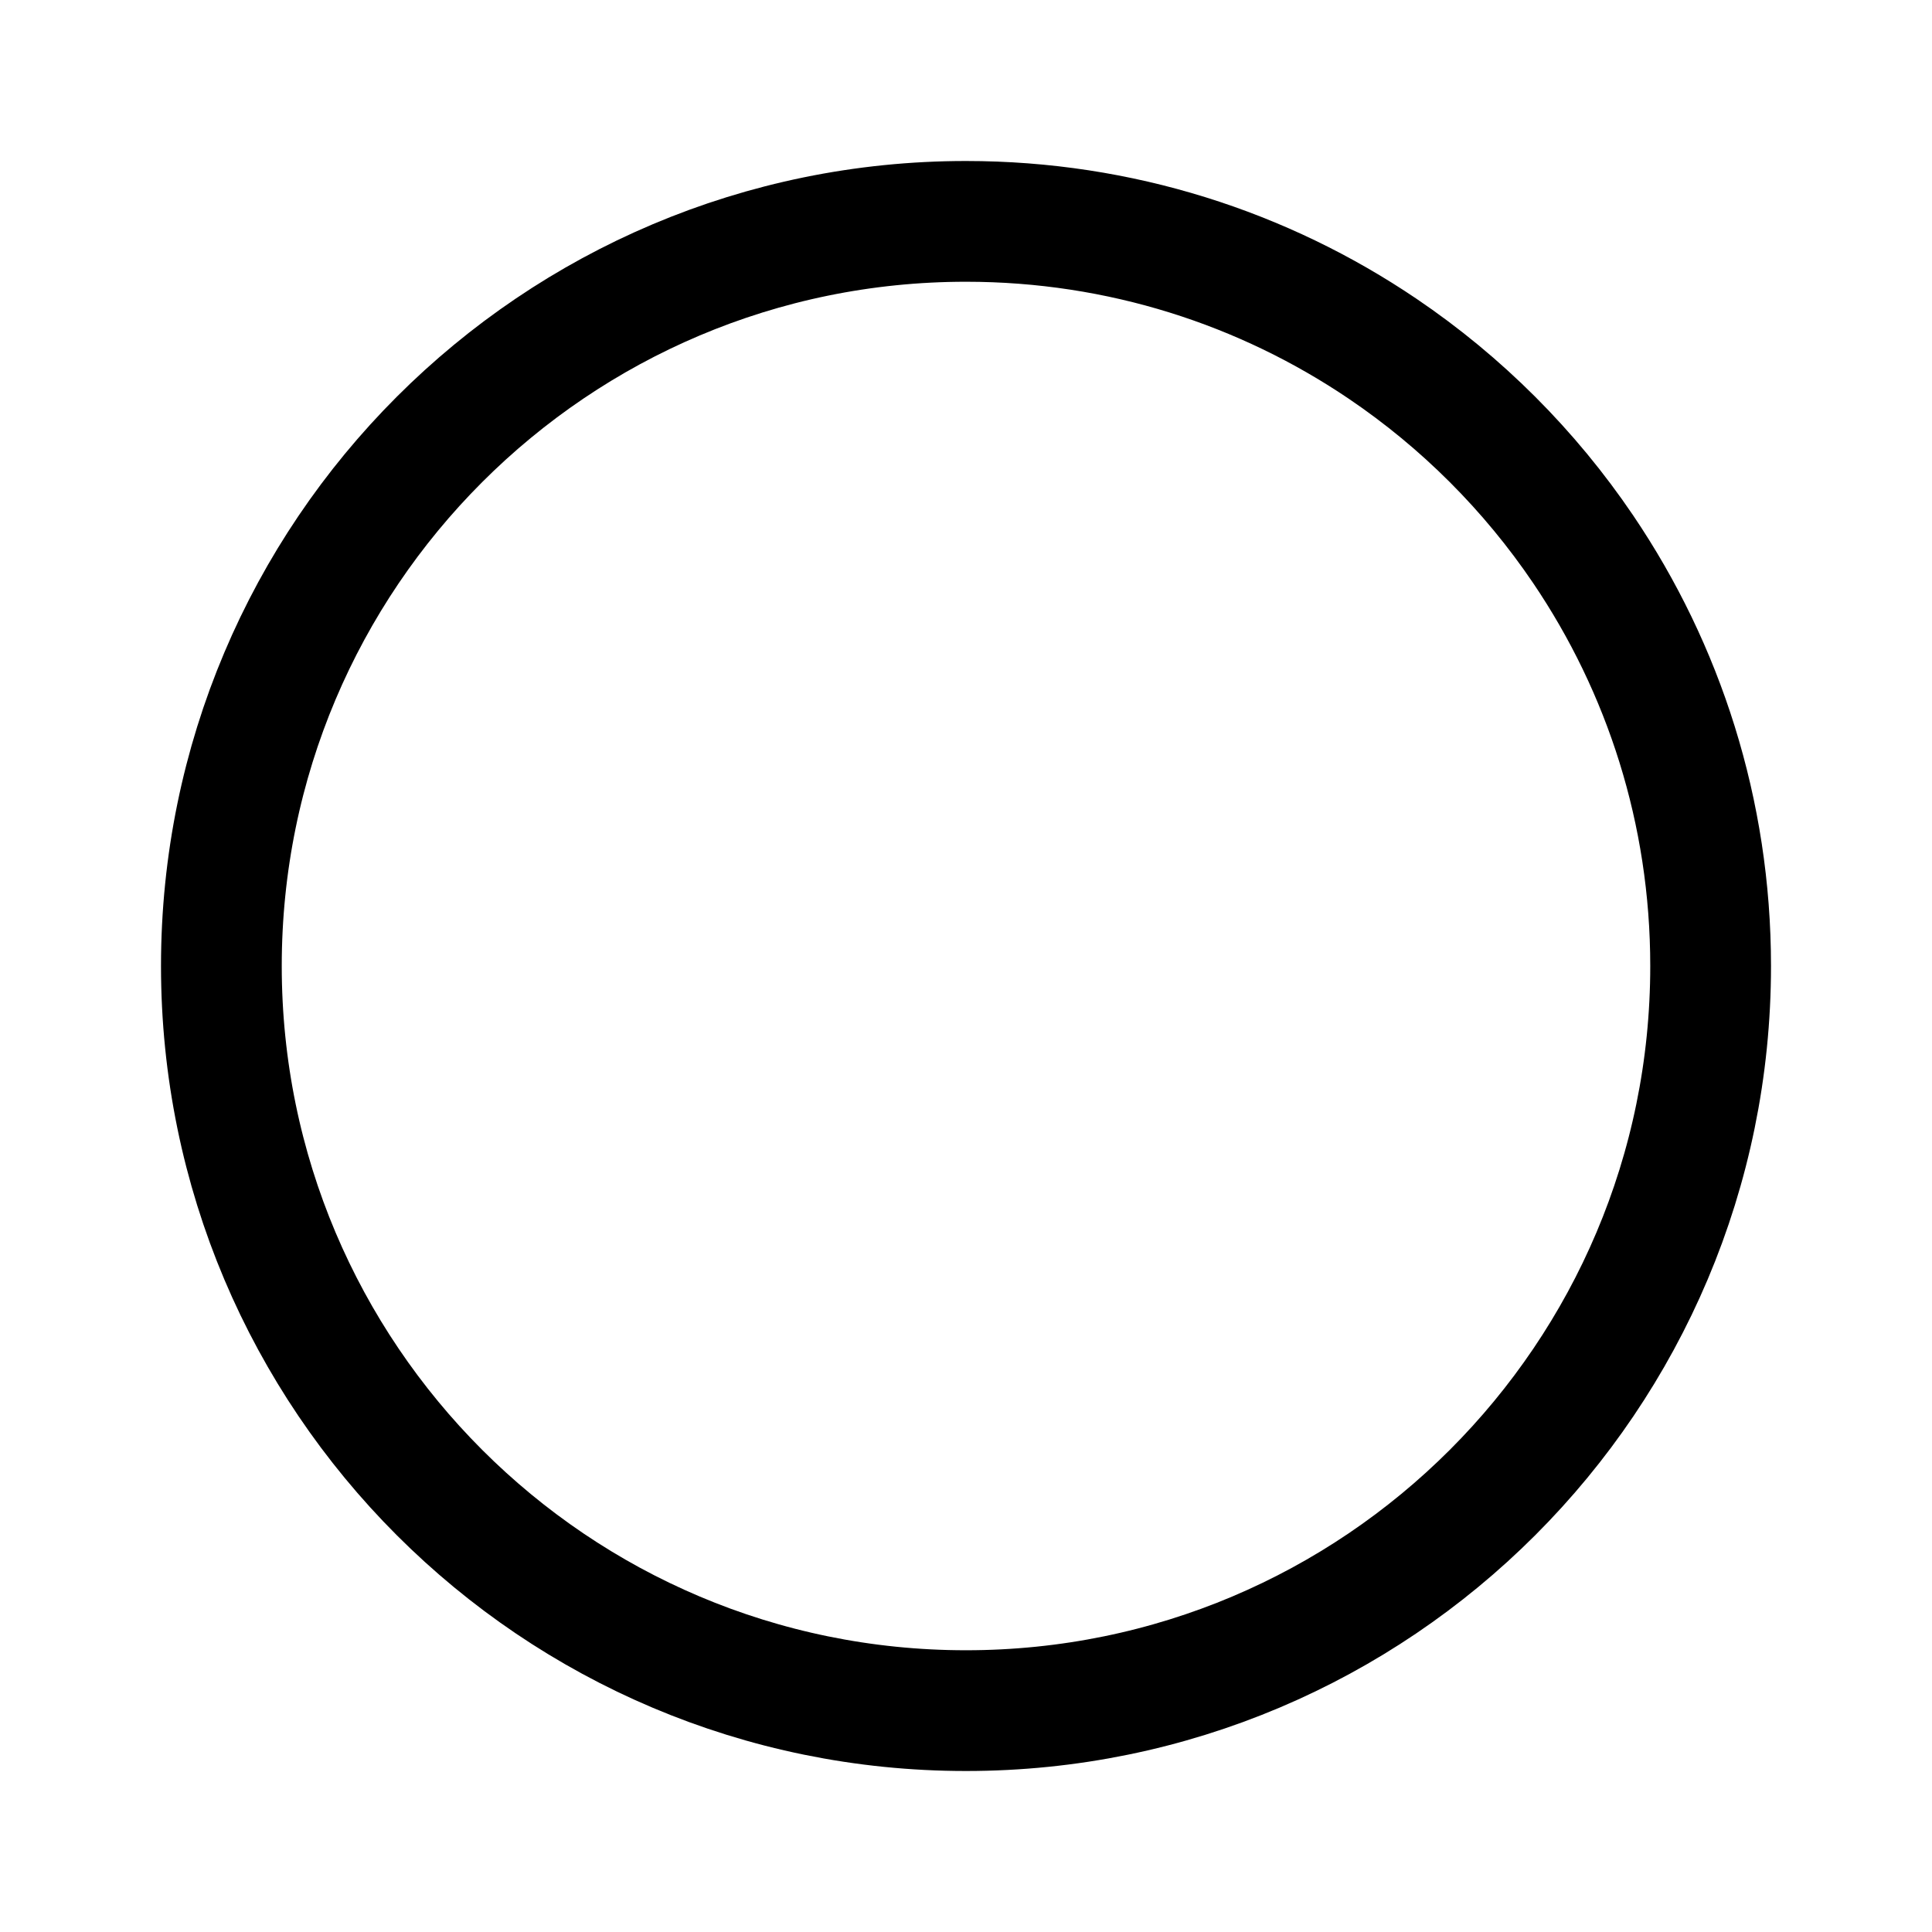
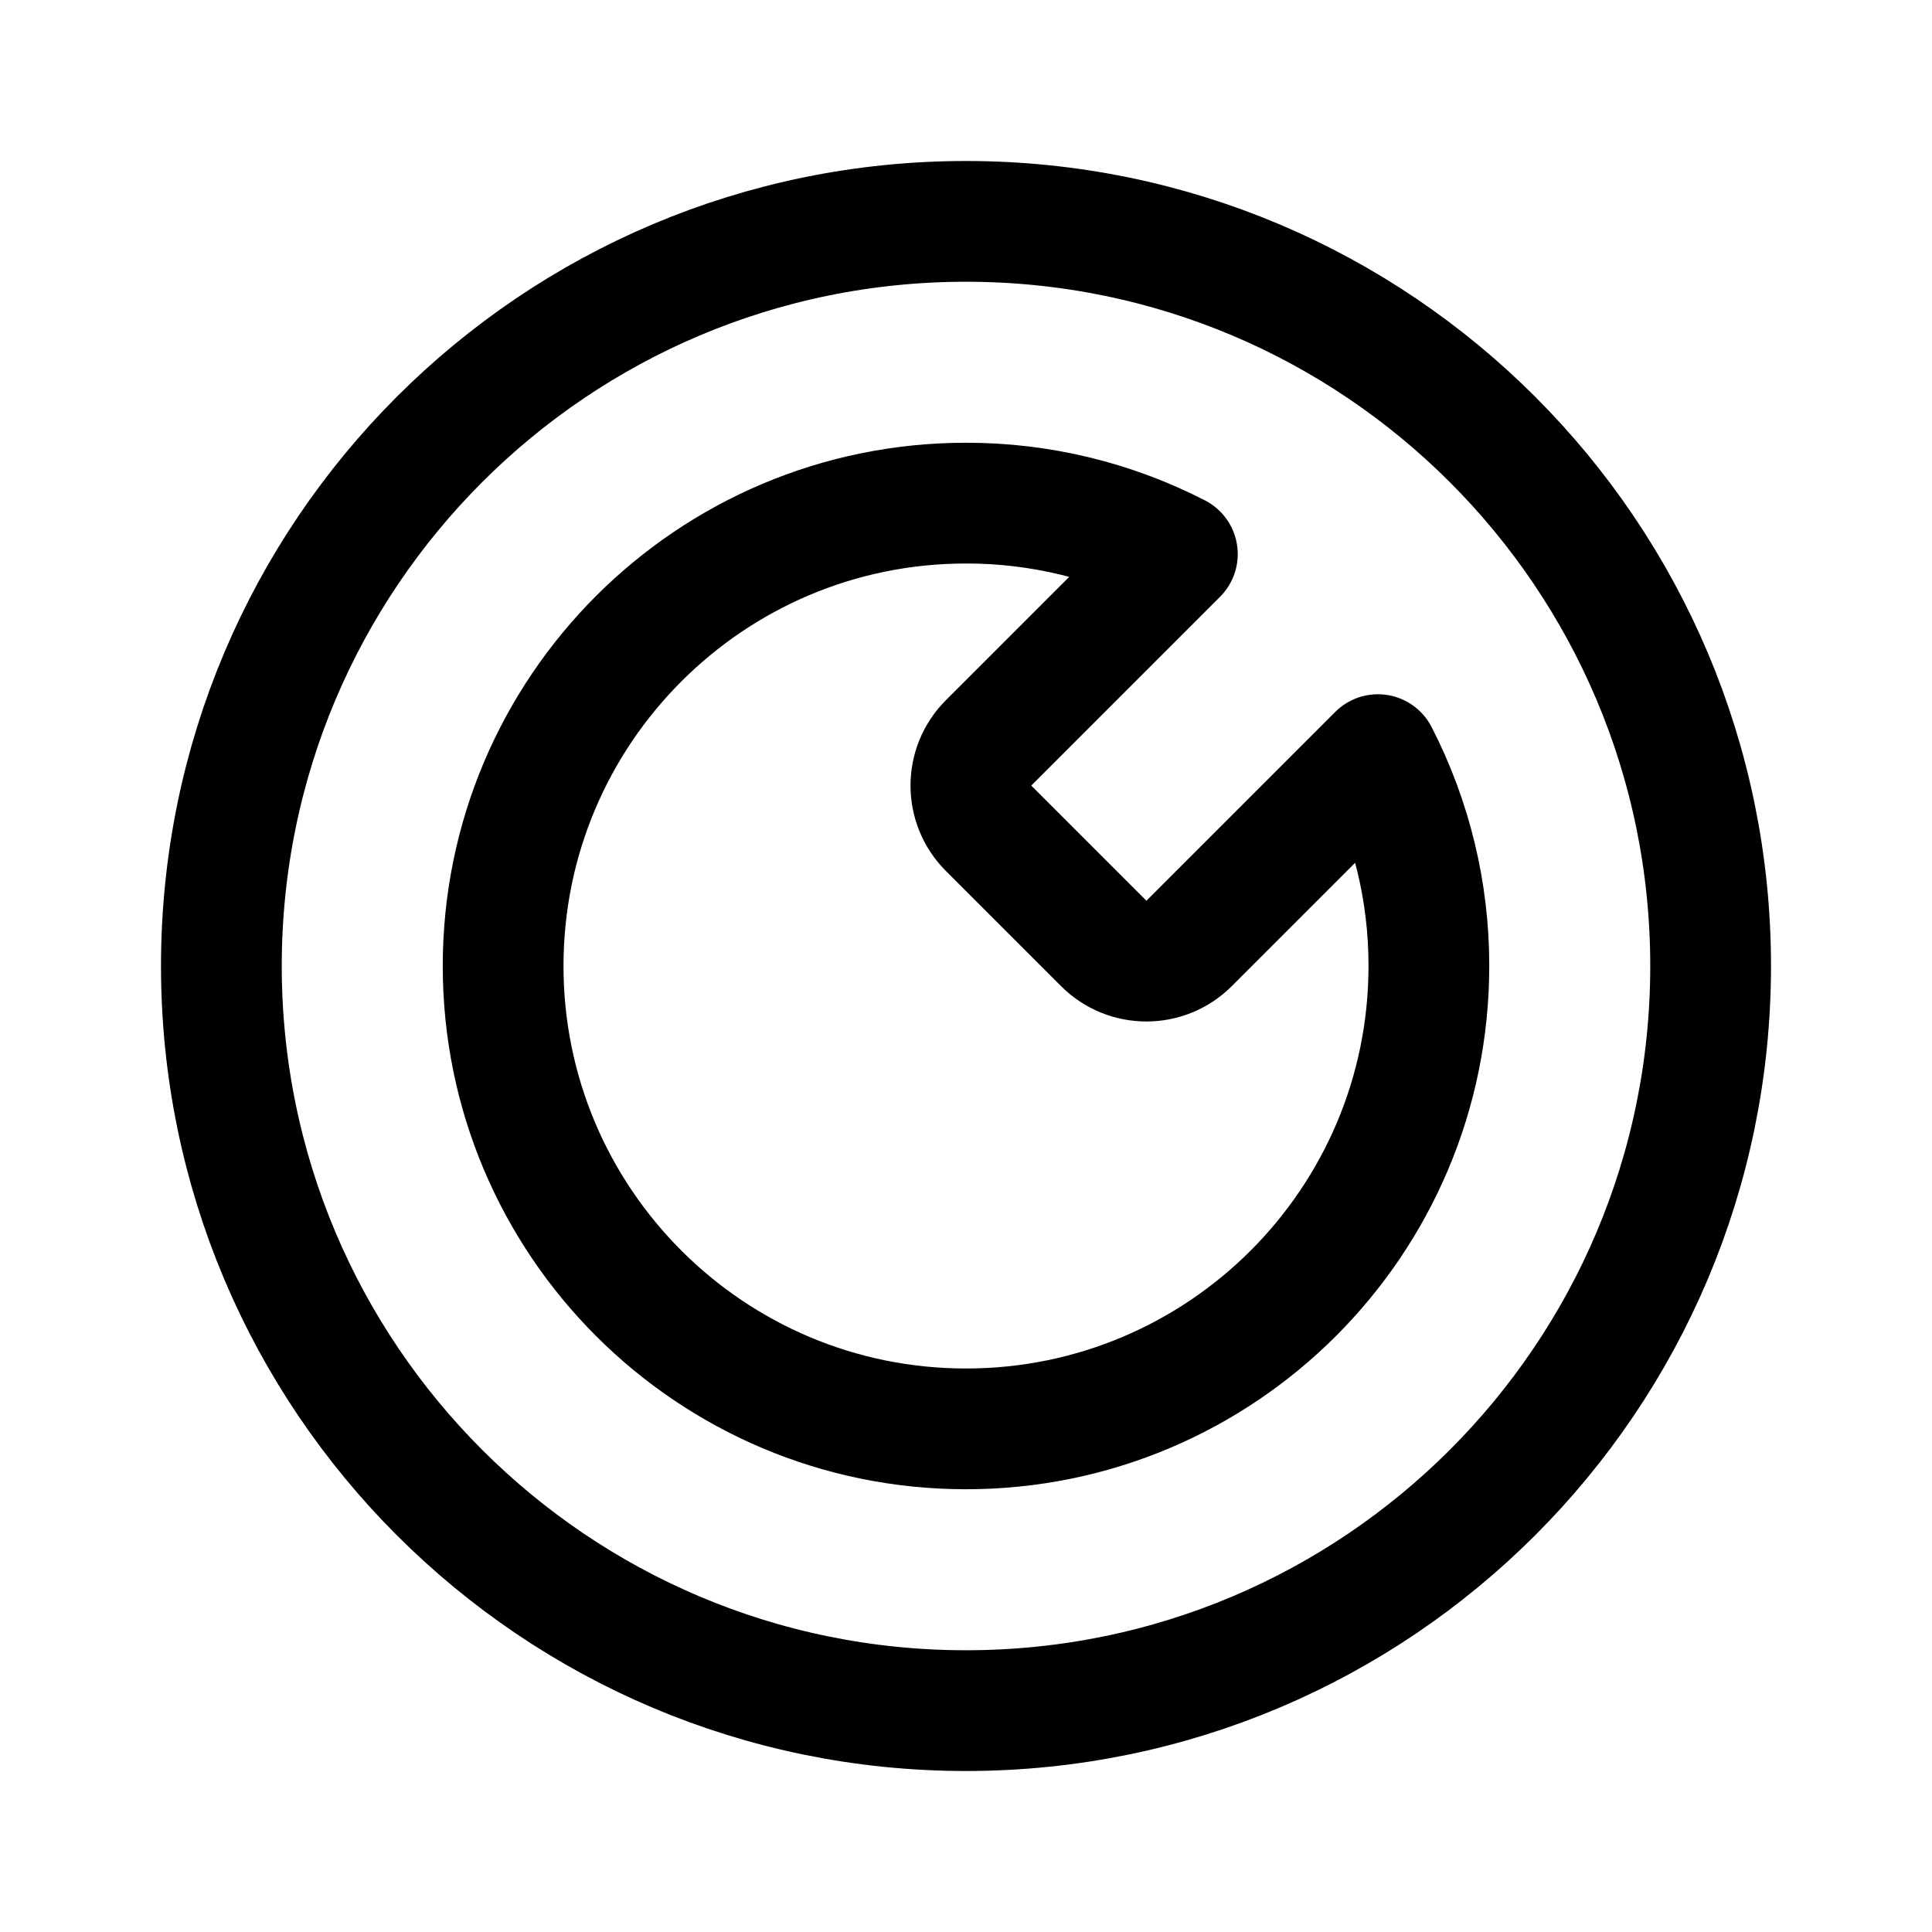
<svg xmlns="http://www.w3.org/2000/svg" width="192" height="192" viewBox="0 0 192 192" fill="none">
-   <path d="M170 96c0 40.869-33.131 74-74 74-40.87 0-74-33.131-74-74 0-40.87 33.13-74 74-74 15.341 0 29.592 4.668 41.409 12.662a74.412 74.412 0 0 1 19.929 19.929C165.332 66.408 170 80.659 170 96Z" stroke="#000" stroke-width="12" stroke-linecap="round" stroke-linejoin="round" />
+   <path d="m98.243 82.313 11.444 11.444a6 6 0 0 0 8.485 0l18.763-18.762A45.8 45.8 0 0 1 142 96c0 25.405-20.595 46-46 46s-46-20.595-46-46 20.595-46 46-46a45.8 45.8 0 0 1 21.005 5.065L98.243 73.828a6 6 0 0 0 0 8.485Z" stroke="#000" stroke-width="12" stroke-linecap="round" stroke-linejoin="round" />
+   <circle cx="96" cy="96" r="74" stroke="#000" stroke-width="12" stroke-linecap="round" stroke-linejoin="round" />
</svg>
